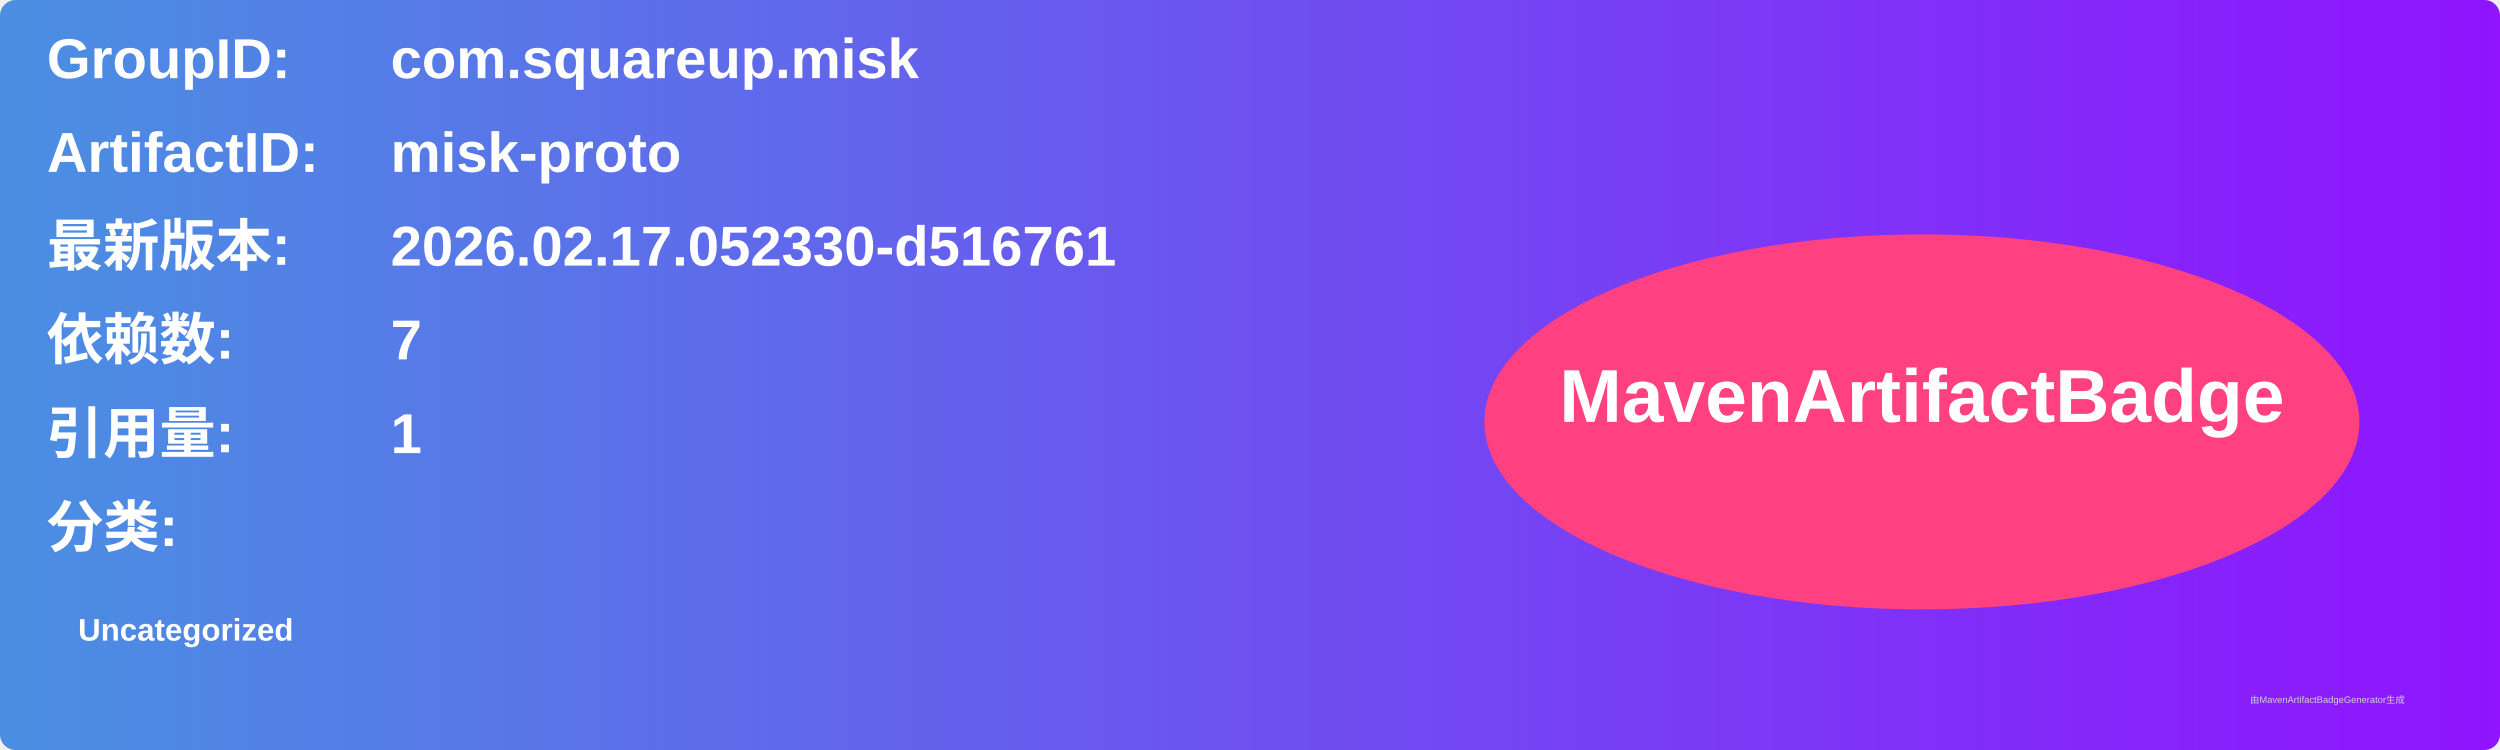
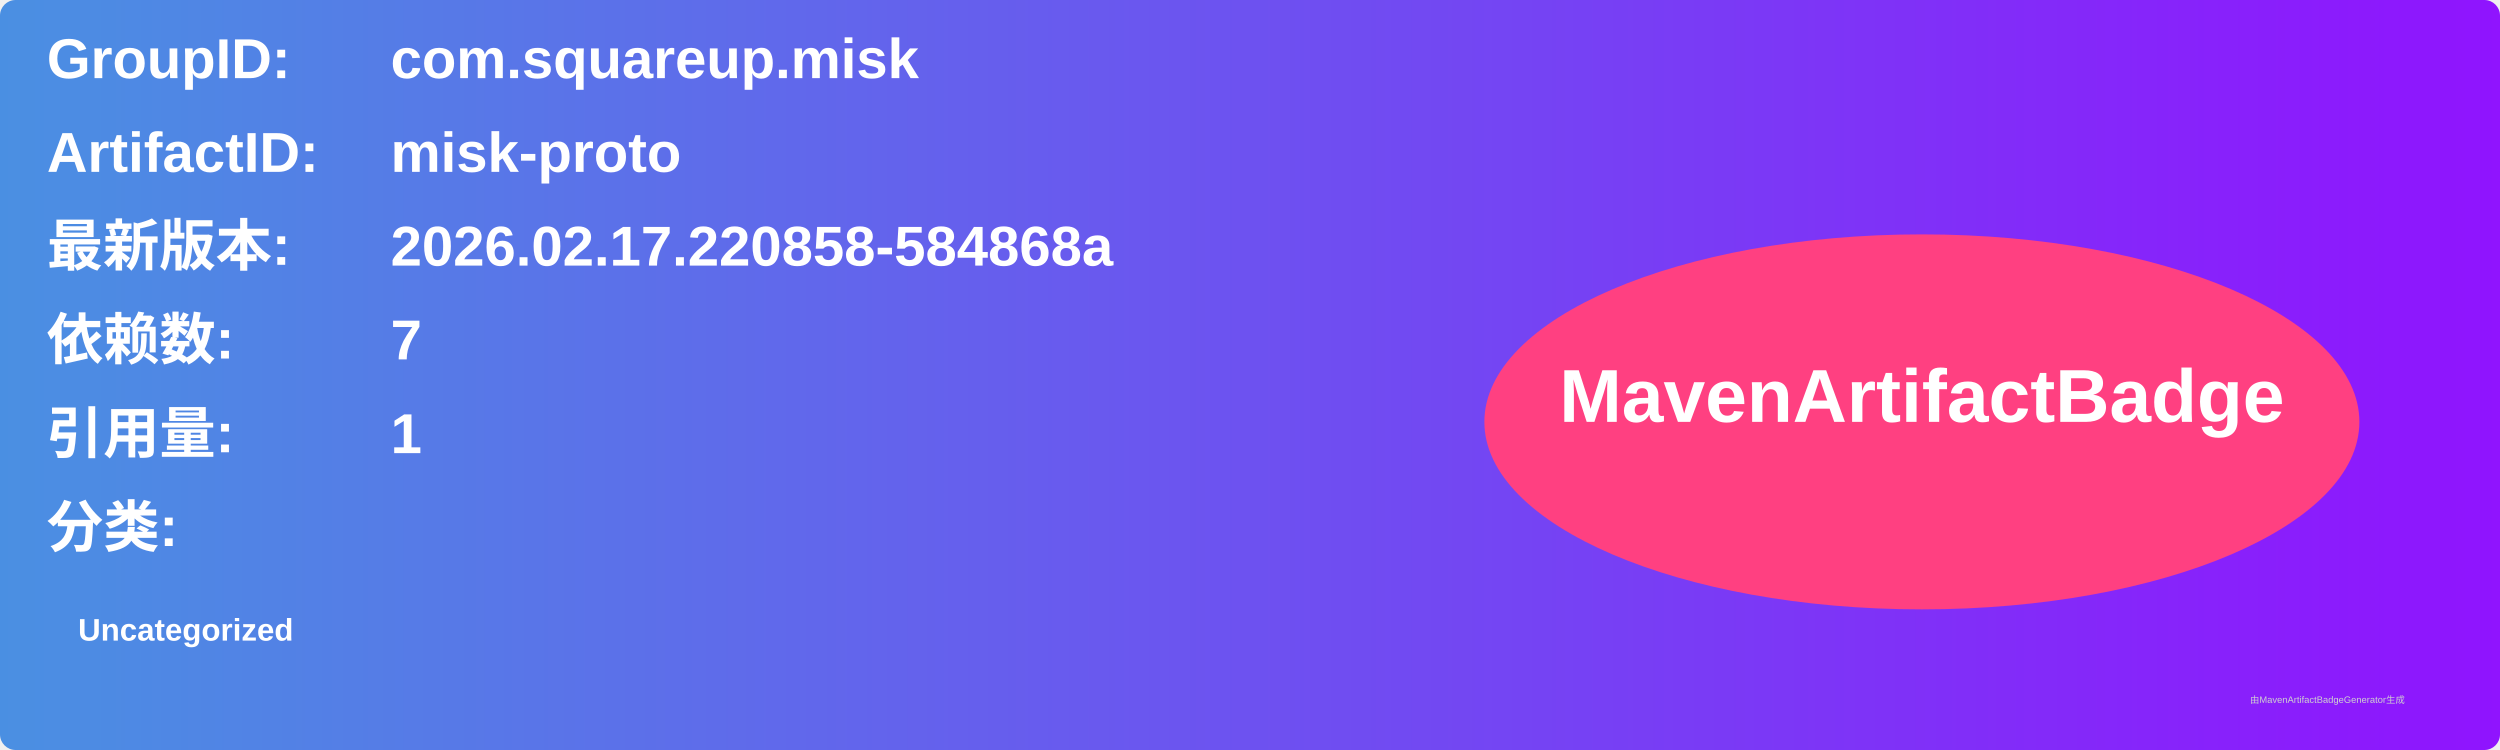
<svg xmlns="http://www.w3.org/2000/svg" width="800" height="240" viewBox="0 0 800 240">
  <linearGradient id="grad" x1="0%" y1="0%" x2="100%" y2="0%">
    <stop offset="0%" stop-color="#4a90e2" />
    <stop offset="100%" stop-color="#9013fe" />
  </linearGradient>
  <rect width="100%" height="100%" rx="5" ry="5" fill="url(#grad)" />
  <g transform="translate(15, 15)">
    <text x="0" y="10" font-family="Arial" font-size="18" fill="white" font-weight="bold" width="260">GroupID:</text>
    <text x="110" y="10" font-family="Arial" font-size="18" fill="white" font-weight="bold" width="460">com.squareup.misk</text>
    <text x="0" y="40" font-family="Arial" font-size="18" fill="white" font-weight="bold" width="260">ArtifactID:</text>
    <text x="110" y="40" font-family="Arial" font-size="18" fill="white" font-weight="bold" width="460">misk-proto</text>
    <text x="0" y="70" font-family="Arial" font-size="18" fill="white" font-weight="bold">最新版本:</text>
    <text x="110" y="70" font-family="Arial" font-size="18" fill="white" font-weight="bold">
-       <tspan font-weight="bold">2026.02.17.052330-d516761</tspan>
+       <tspan font-weight="bold">2026.02.17.220858-584868a</tspan>
    </text>
    <text x="0" y="100" font-family="Arial" font-size="18" fill="white" font-weight="bold">依赖数: </text>
    <text x="110" y="100" font-family="Arial" font-size="18" fill="white">
      <tspan font-weight="bold">7</tspan>
    </text>
    <text x="0" y="130" font-family="Arial" font-size="18" fill="white" font-weight="bold">引用量: </text>
    <text x="110" y="130" font-family="Arial" font-size="18" fill="white">
      <tspan font-weight="bold">1</tspan>
    </text>
    <text x="0" y="160" font-family="Arial" font-size="18" fill="white" font-weight="bold">分类:</text>
    <text x="10" y="190" font-family="Arial" font-size="10" fill="white">
      <tspan font-weight="bold">Uncategorized</tspan>
    </text>
    <ellipse cx="600" cy="120" rx="140" ry="60" fill="#ff4081" />
    <text x="600" y="120" text-anchor="middle" font-family="Arial" font-size="24" fill="white" font-weight="bold">MavenArtifactBadge</text>
  </g>
  <text x="720" y="225" font-family="Arial" font-size="3" fill="#d0d0d0">由MavenArtifactBadgeGenerator生成</text>
</svg>
